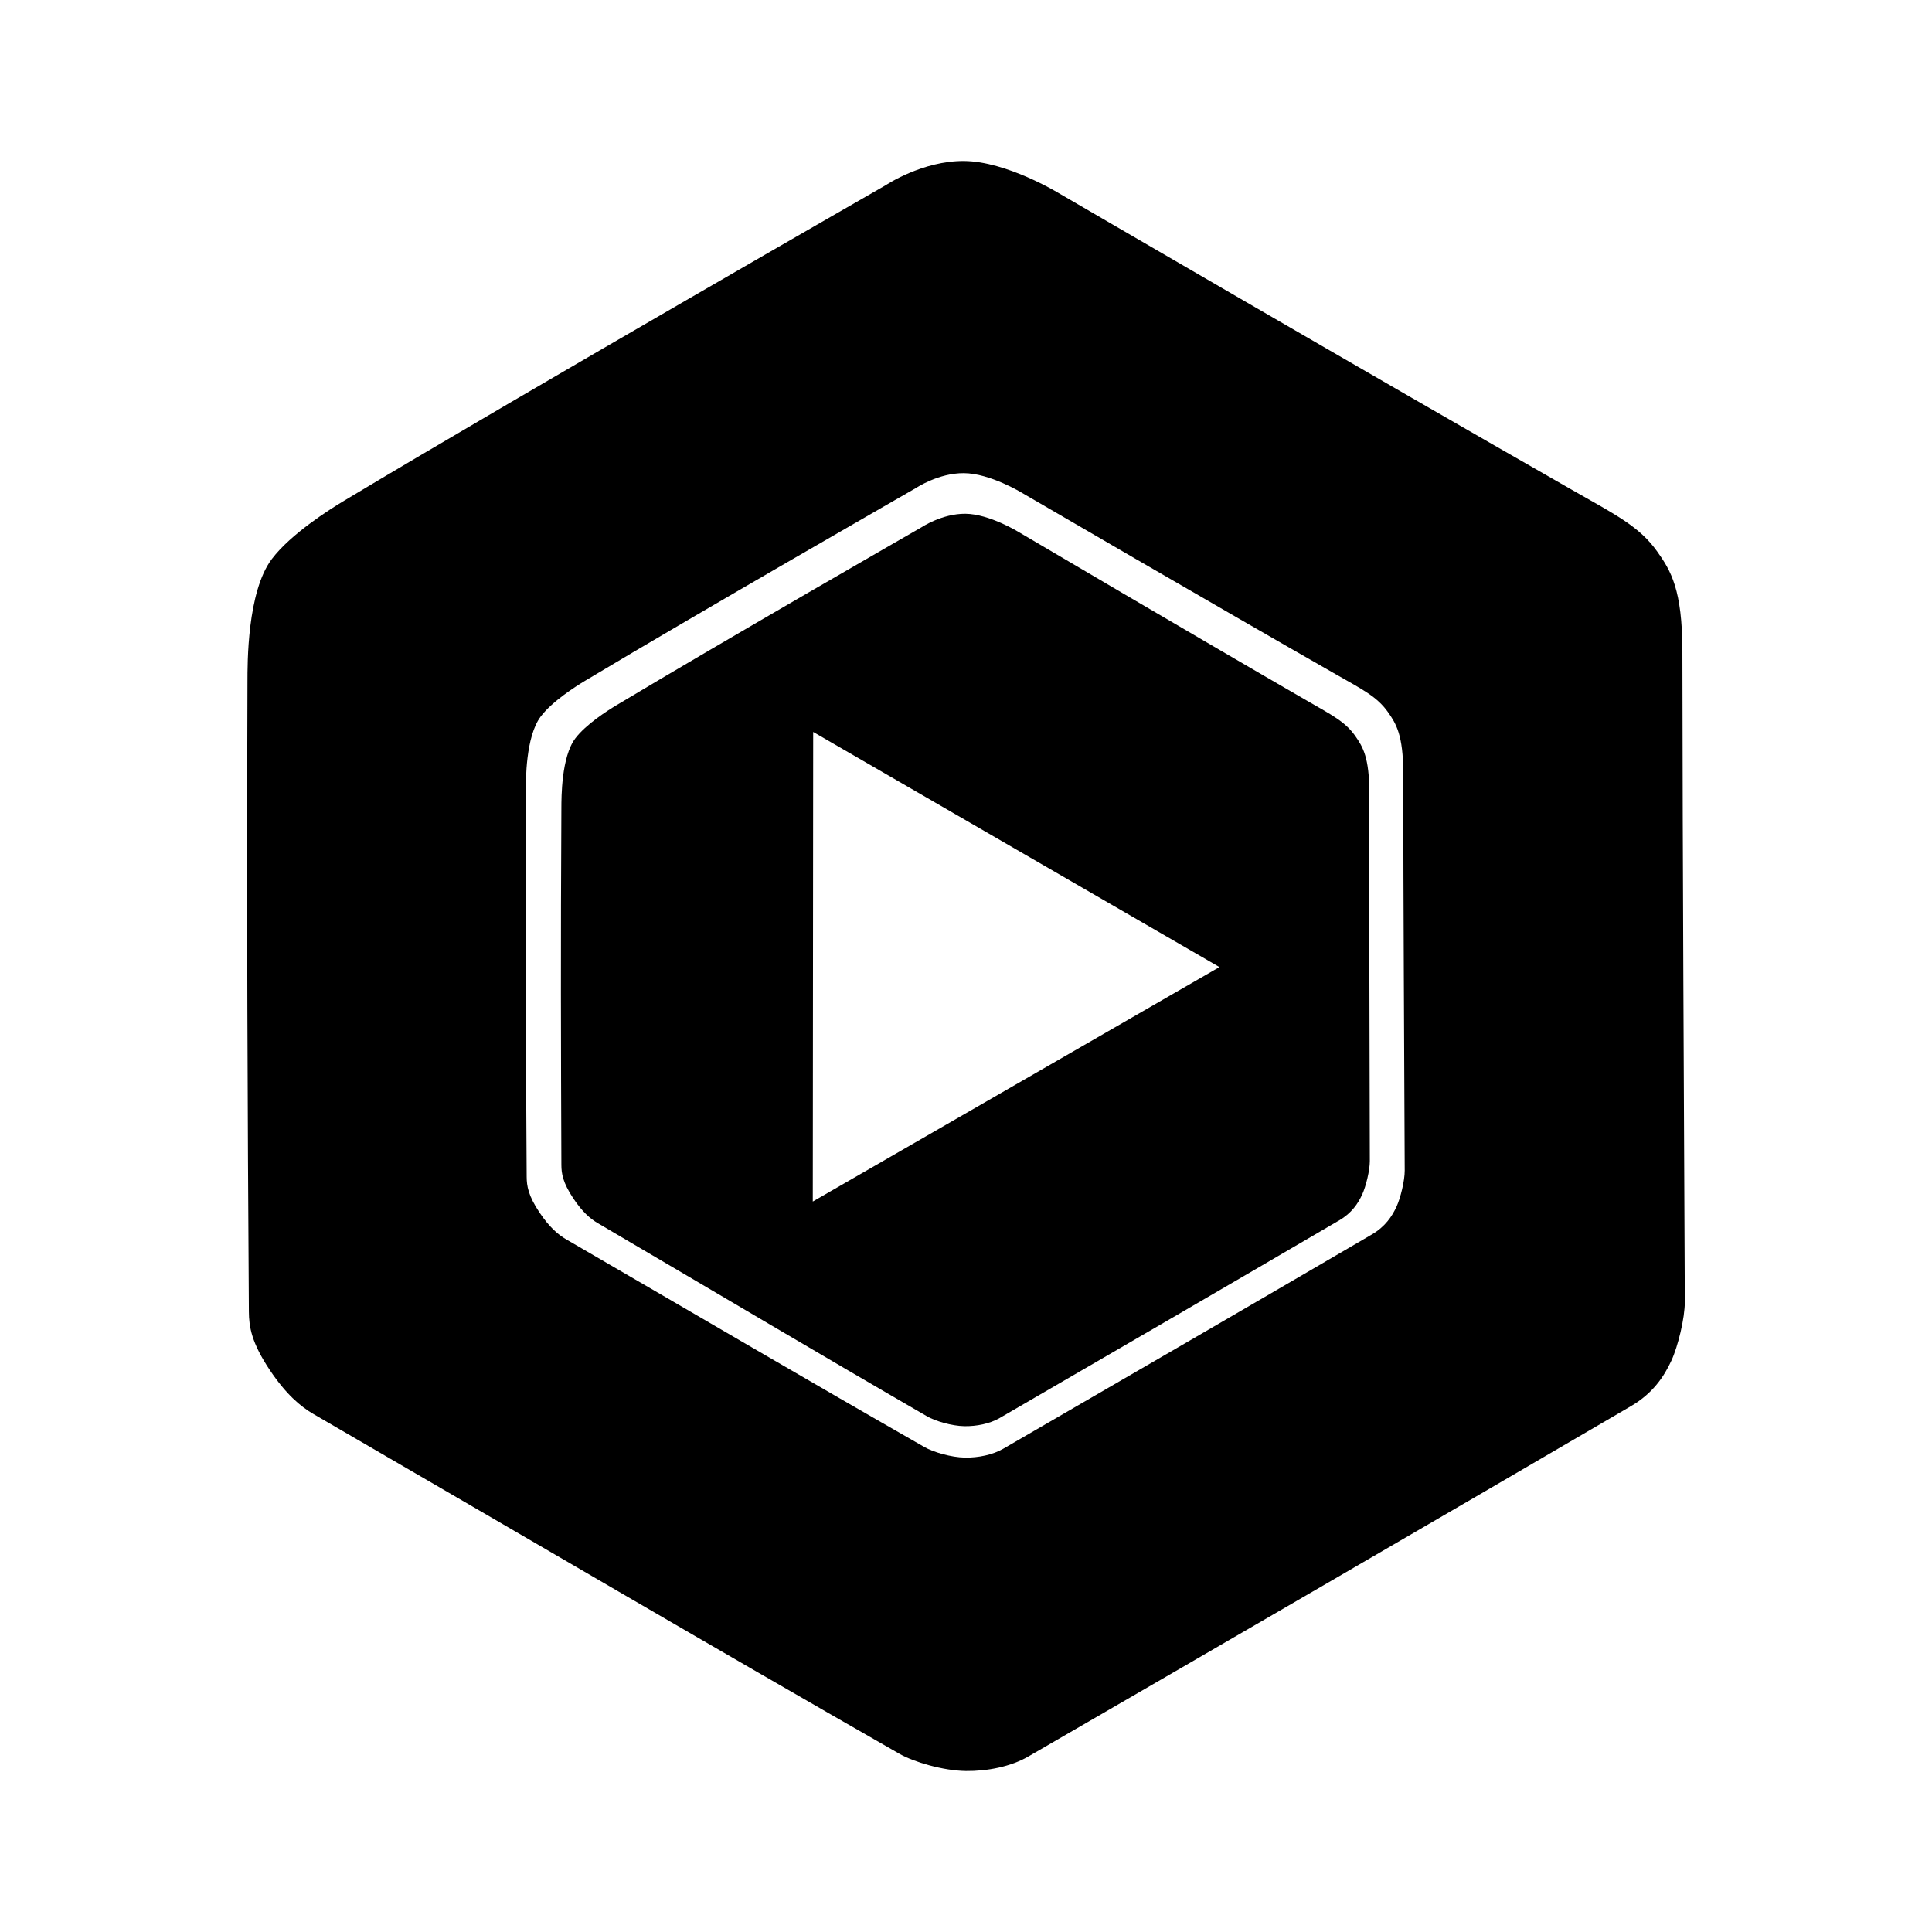
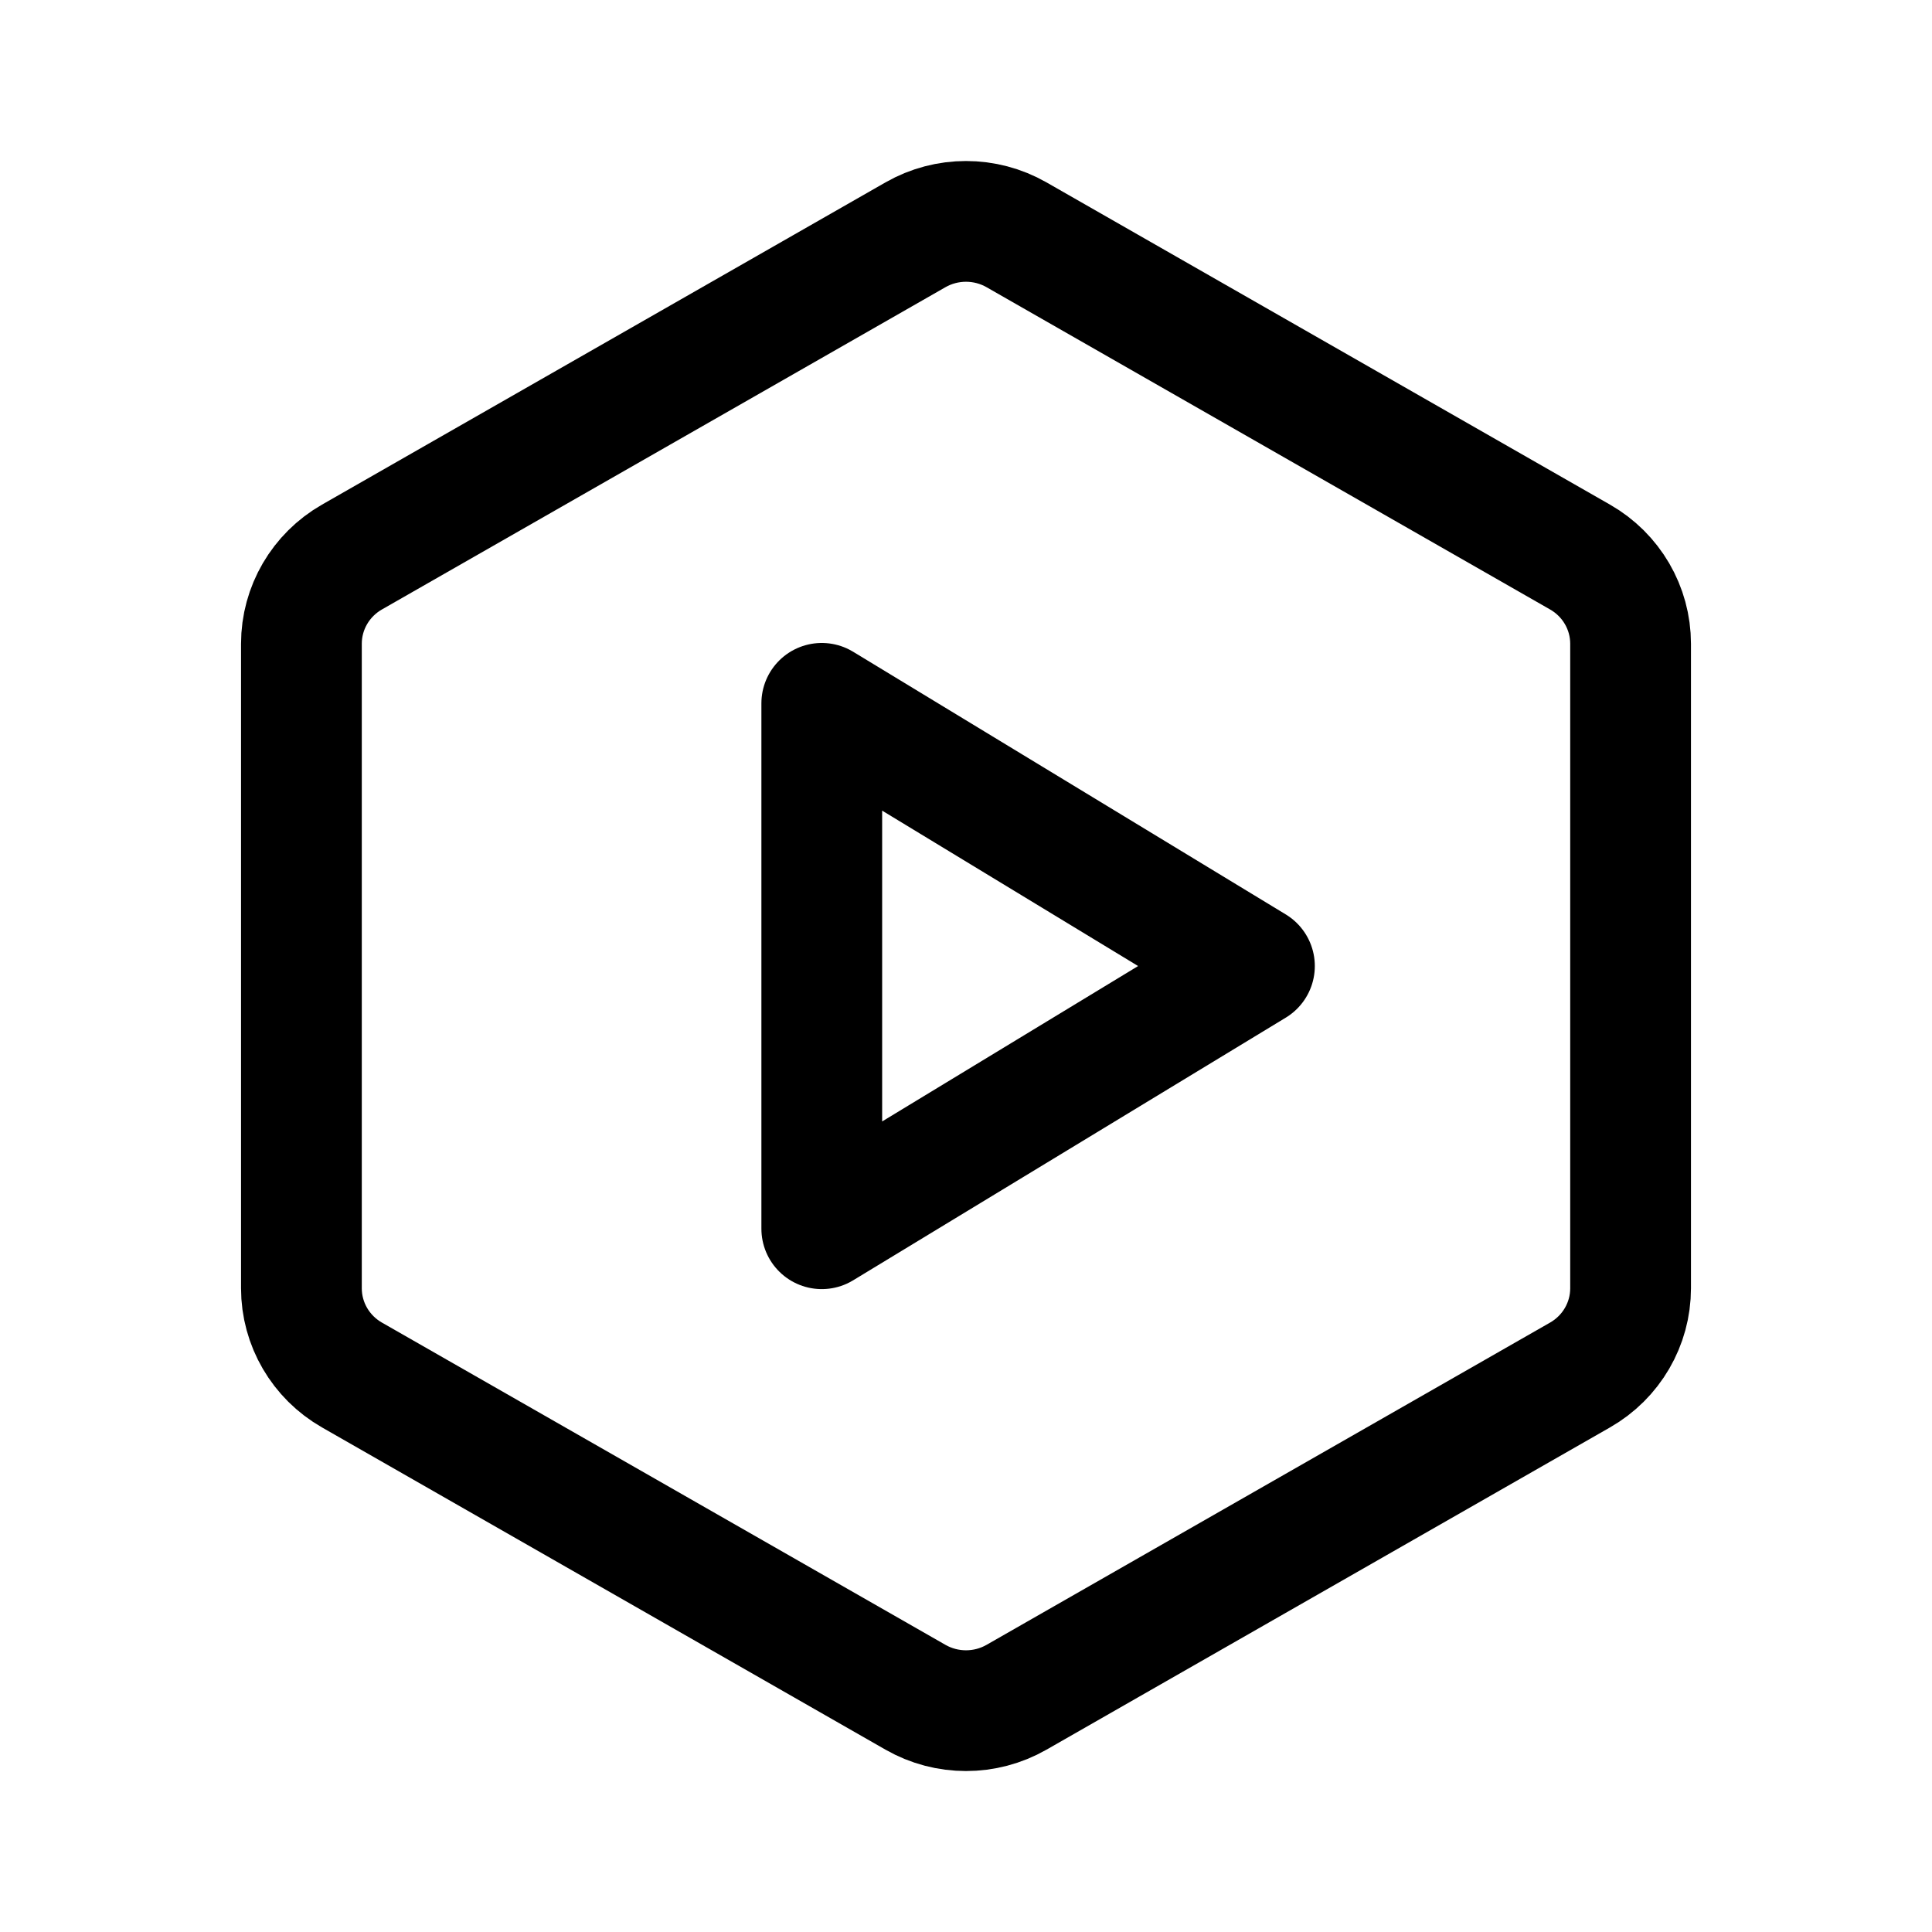
- <svg xmlns="http://www.w3.org/2000/svg" viewBox="0 0 24 24" version="1.1" id="svg5">
-   <defs id="defs2" />
-   <g id="g891" style="display:inline" transform="matrix(0.2372897,0,0,0.2372897,-15.10661,-22.005)">
-     <path id="path871" style="fill:#000000;fill-opacity:1;stroke:none;stroke-width:0.265px;stroke-linecap:butt;stroke-linejoin:miter;stroke-opacity:1" d="m 114.125,101.163 c -2.166,-0.014 -4.076,1.257 -4.076,1.257 0,0 -18.415,10.561 -28.357,16.519 -0.805,0.482 -2.811,1.76 -3.792,3.053 -1.306,1.723 -1.279,5.503 -1.282,6.409 -0.043,12.617 0.006,22.161 0.074,33.002 0.005,0.79 0.137,1.626 1.105,3.069 0.836,1.246 1.584,1.887 2.286,2.295 11.75,6.818 20.602,12.026 30.671,17.783 0.739,0.423 2.278,0.883 3.474,0.898 1.117,0.014 2.349,-0.227 3.265,-0.757 10.942,-6.336 20.866,-12.098 31.556,-18.345 1.147,-0.67 1.732,-1.553 2.116,-2.386 0.339,-0.734 0.704,-2.217 0.7,-3.086 -0.048,-11.329 -0.113,-22 -0.127,-34.056 -0.004,-3.216 -0.602,-4.203 -1.317,-5.209 -0.934,-1.315 -2.166,-1.919 -4.458,-3.227 -10.011,-5.711 -26.872,-15.535 -26.872,-15.535 0,0 -2.728,-1.67 -4.966,-1.684 z m -3.7e-4,16.342 c 1.369,0.009 3.037,1.029 3.037,1.029 0,0 10.309,6.007 16.431,9.499 1.402,0.8 2.155,1.169 2.726,1.973 0.437,0.615 0.803,1.219 0.805,3.185 0.009,7.372 0.049,13.897 0.078,20.824 0.002,0.531 -0.221,1.438 -0.428,1.887 -0.235,0.509 -0.592,1.049 -1.294,1.459 -6.536,3.82 -12.605,7.343 -19.296,11.217 -0.56,0.324 -1.313,0.472 -1.997,0.463 -0.731,-0.009 -1.672,-0.291 -2.124,-0.549 -6.157,-3.52 -11.57,-6.704 -18.754,-10.873 -0.429,-0.249 -0.887,-0.641 -1.398,-1.403 -0.592,-0.882 -0.673,-1.393 -0.676,-1.876 -0.041,-6.629 -0.071,-12.465 -0.045,-20.18 0.001,-0.554 -0.015,-2.866 0.784,-3.919 0.6,-0.791 1.827,-1.572 2.319,-1.867 6.079,-3.643 17.339,-10.101 17.339,-10.101 0,0 1.168,-0.777 2.492,-0.768 z" />
-     <path id="path871-1" style="display:inline;fill:#000000;fill-opacity:1;stroke:none;stroke-width:0.565px;stroke-linecap:butt;stroke-linejoin:miter;stroke-opacity:1" d="m 431.631,452.145 c -4.608,-0.04 -8.678,2.672 -8.678,2.672 0,0 -39.236,22.532 -60.418,35.246 -1.715,1.03 -5.989,3.757 -8.082,6.521 -2.788,3.684 -2.75,11.781 -2.76,13.723 -0.151,27.026 -0.092,47.469 0,70.691 0.007,1.692 0.286,3.484 2.338,6.58 1.772,2.673 3.361,4.05 4.854,4.926 24.969,14.661 43.779,25.859 65.178,38.238 1.571,0.909 4.842,1.9 7.387,1.939 2.377,0.035 5,-0.476 6.951,-1.607 23.312,-13.52 44.458,-25.812 67.232,-39.141 2.444,-1.431 3.693,-3.32 4.514,-5.102 0.724,-1.571 1.509,-4.746 1.506,-6.607 -0.048,-24.268 -0.136,-47.126 -0.109,-72.949 0.007,-6.888 -1.263,-9.007 -2.777,-11.164 -1.981,-2.821 -4.599,-4.12 -9.471,-6.932 -21.275,-12.282 -57.104,-33.406 -57.104,-33.406 0,0 -5.798,-3.587 -10.561,-3.629 z m -30.117,43.172 40.193,23.262 40.191,23.262 -40.232,23.197 -40.232,23.195 0.041,-46.457 z" transform="scale(0.2645833)" />
-   </g>
+ <svg xmlns="http://www.w3.org/2000/svg" width="192" height="192" version="1.1" viewBox="0 0 192 192">
+   <path d="m81.667 122.11v-52.213l42.998 26.107zm75.357 14.535-56.002 32.026a10.044 9.949 0 0 1-10.044 0l-56.002-32.026a10.044 9.948 0 0 1-5.022-8.616v-64.053a10.044 9.948 0 0 1 5.022-8.616l56.002-32.026a10.044 9.948 0 0 1 10.044 0l56.002 32.026a10.044 9.948 0 0 1 5.022 8.616v64.053a10.044 9.948 0 0 1-5.022 8.616z" fill="none" stroke="#000" stroke-linecap="round" stroke-linejoin="round" stroke-width="12" />
</svg>
